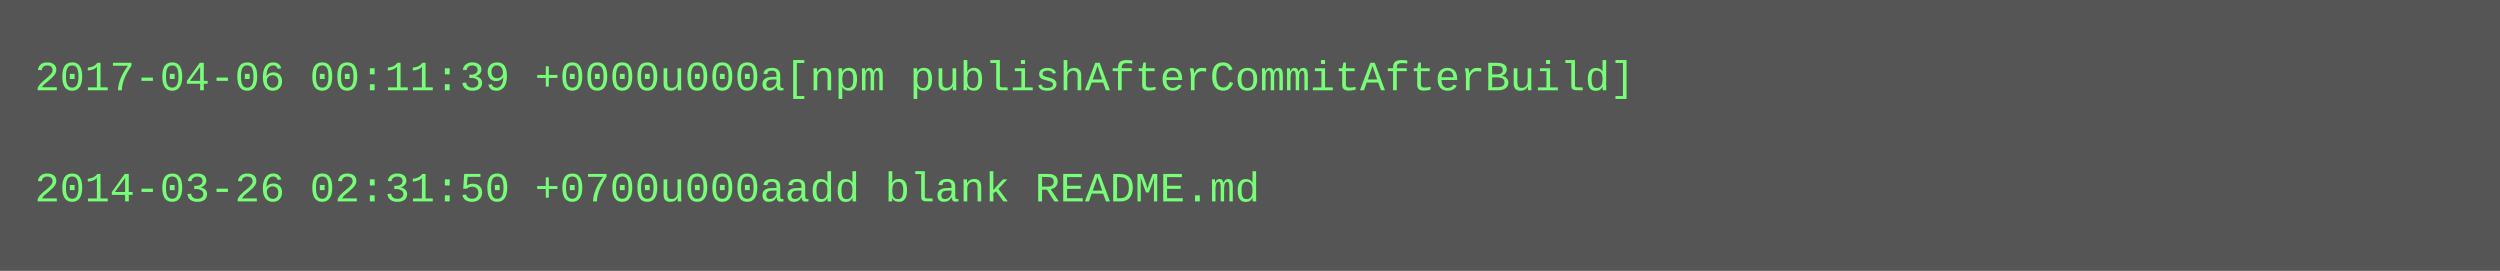
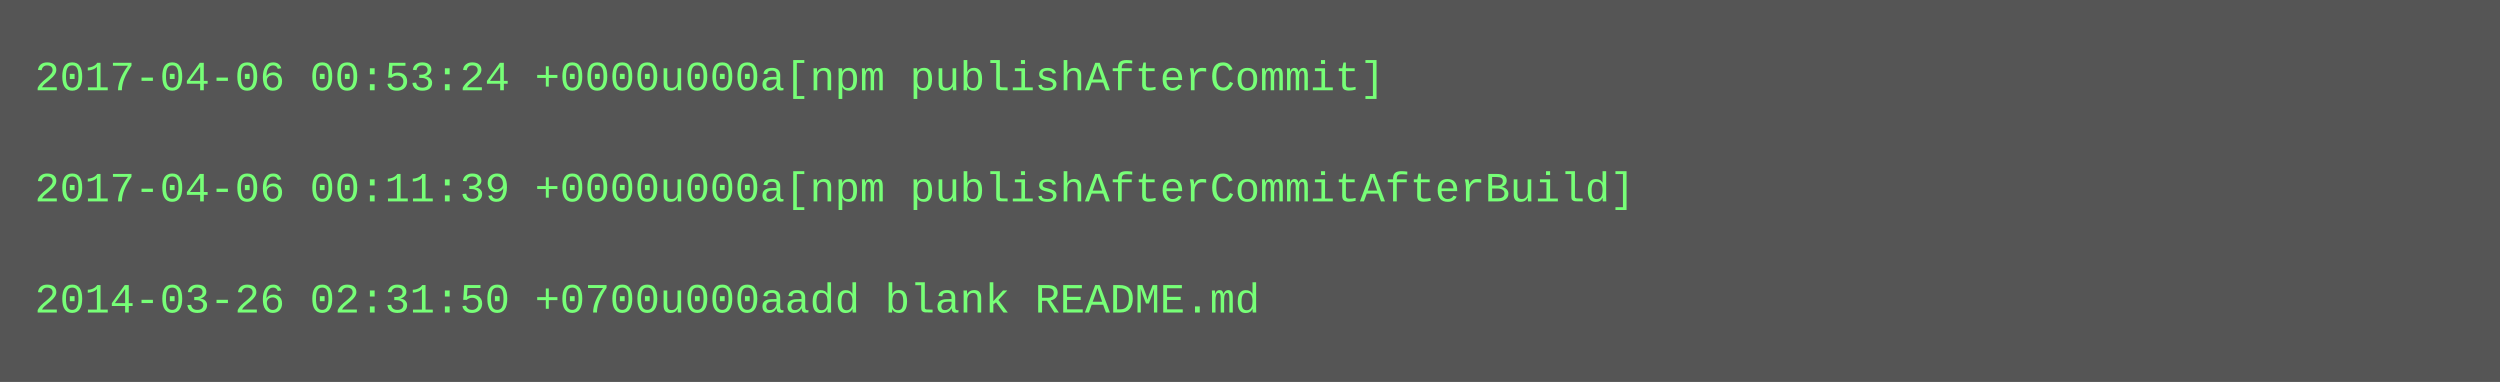
- <svg xmlns="http://www.w3.org/2000/svg" height="78" width="720">
-   <rect height="78" fill="#555" width="720" />
+ <svg xmlns="http://www.w3.org/2000/svg" height="110" width="720">
+   <rect height="110" fill="#555" width="720" />
  <text fill="#7f7" font-family="Courier New" font-size="12" xml:space="preserve">
-     <tspan x="10" y="26">2017-04-06 00:11:39 +0000u000a[npm publishAfterCommitAfterBuild]</tspan>
+     <tspan x="10" y="26">2017-04-06 00:53:24 +0000u000a[npm publishAfterCommit]</tspan>
    <tspan x="10" y="42" />
-     <tspan x="10" y="58">2014-03-26 02:31:50 +0700u000aadd blank README.md</tspan>
+     <tspan x="10" y="58">2017-04-06 00:11:39 +0000u000a[npm publishAfterCommitAfterBuild]</tspan>
+     <tspan x="10" y="74" />
+     <tspan x="10" y="90">2014-03-26 02:31:50 +0700u000aadd blank README.md</tspan>
  </text>
</svg>
